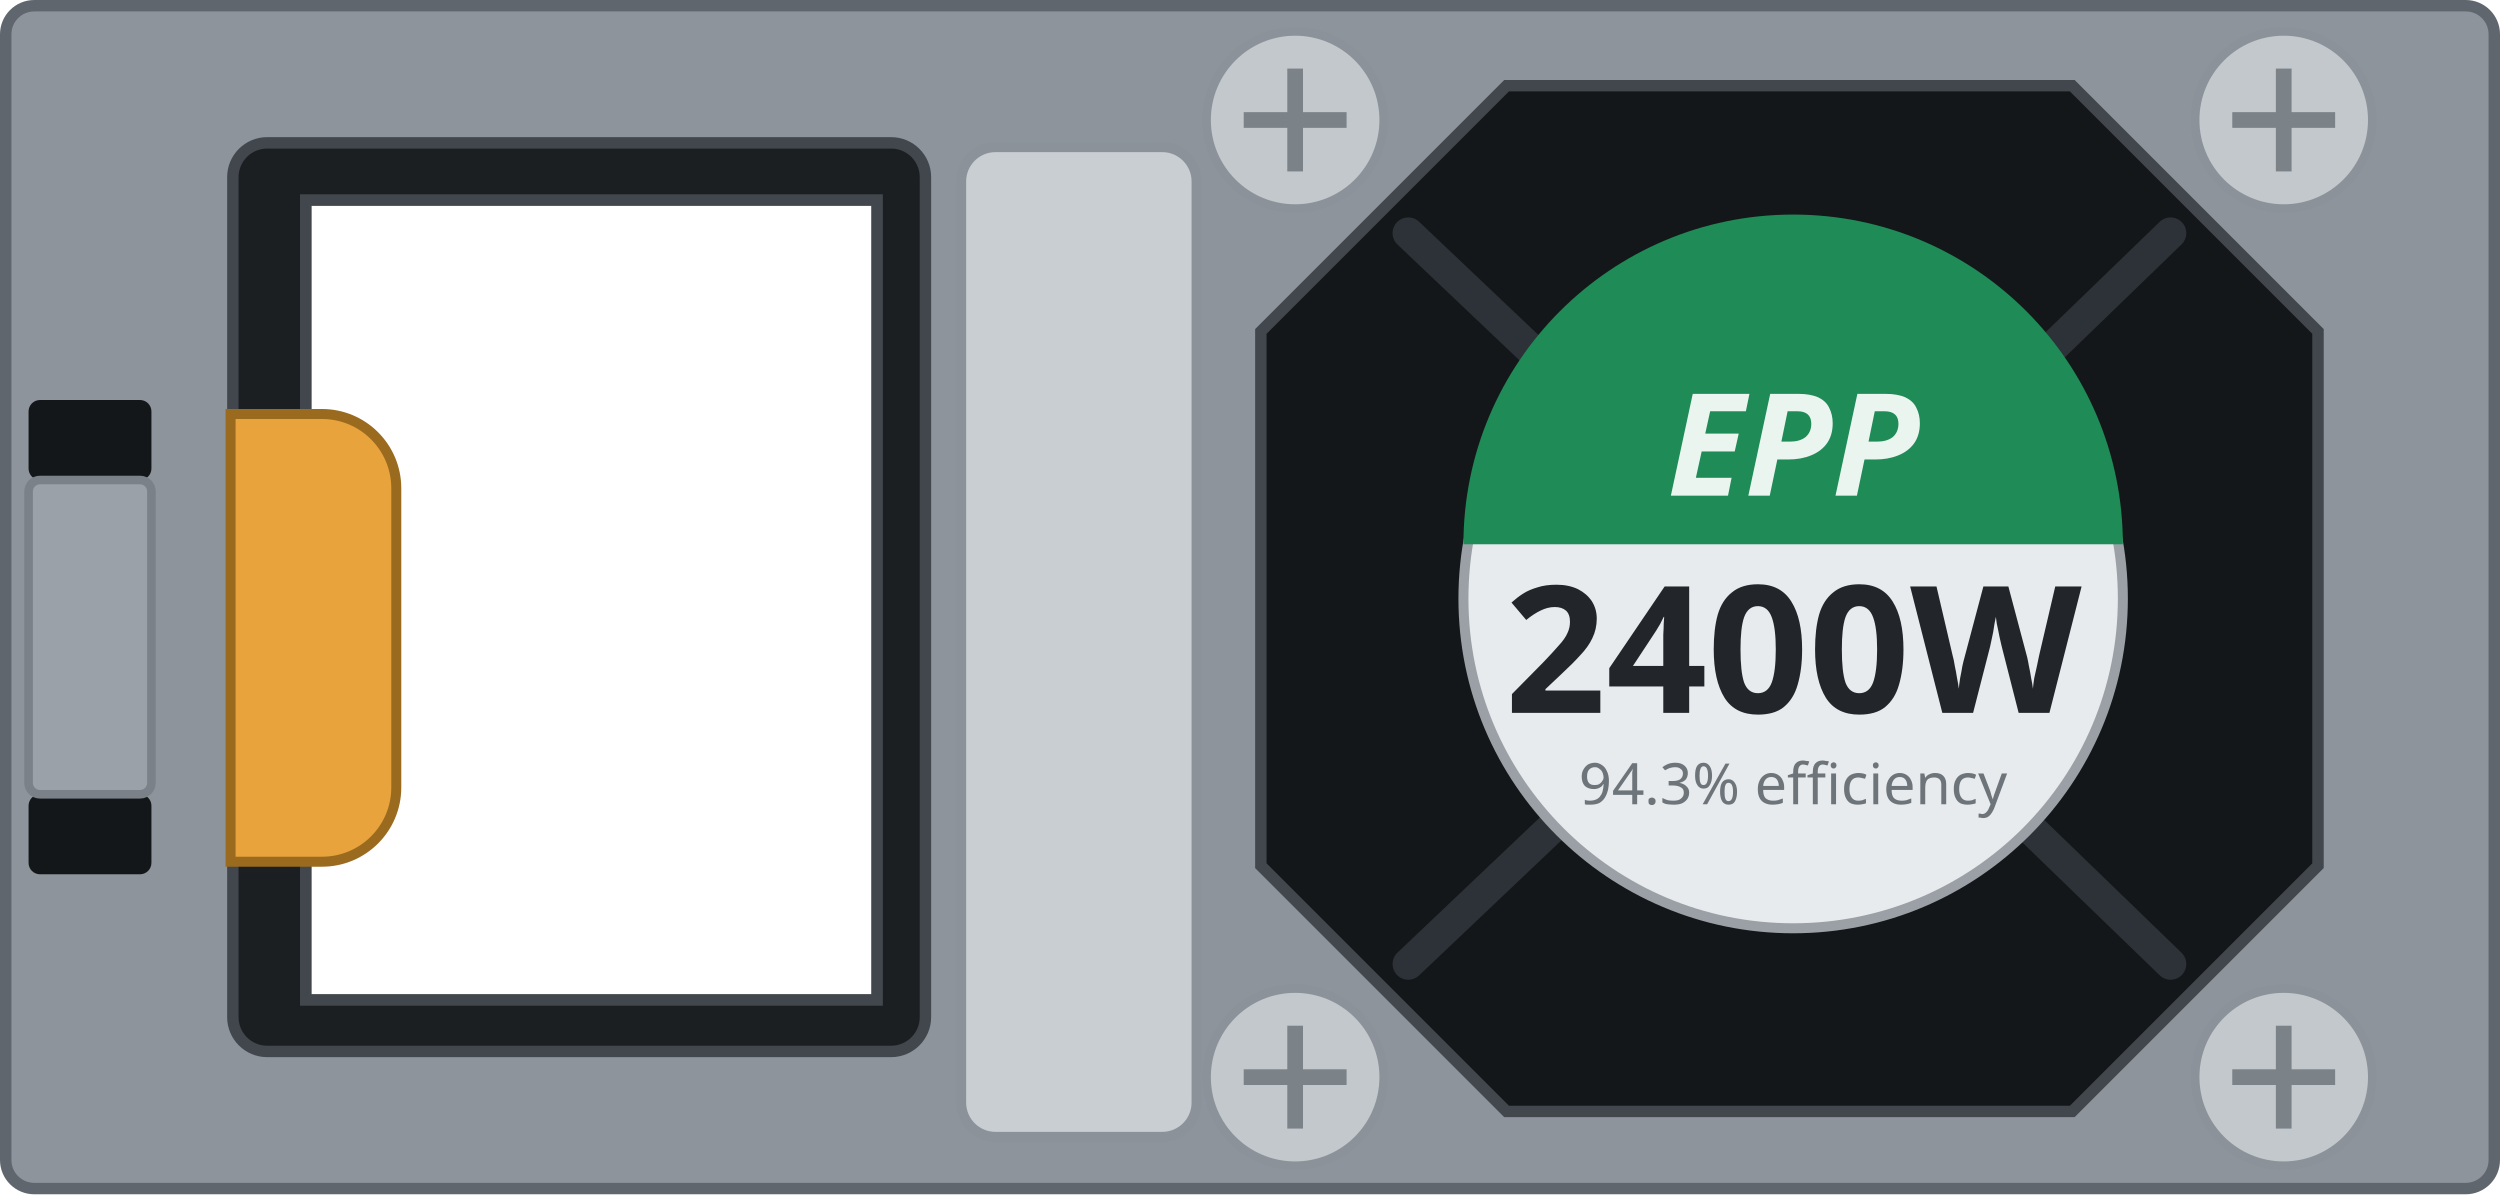
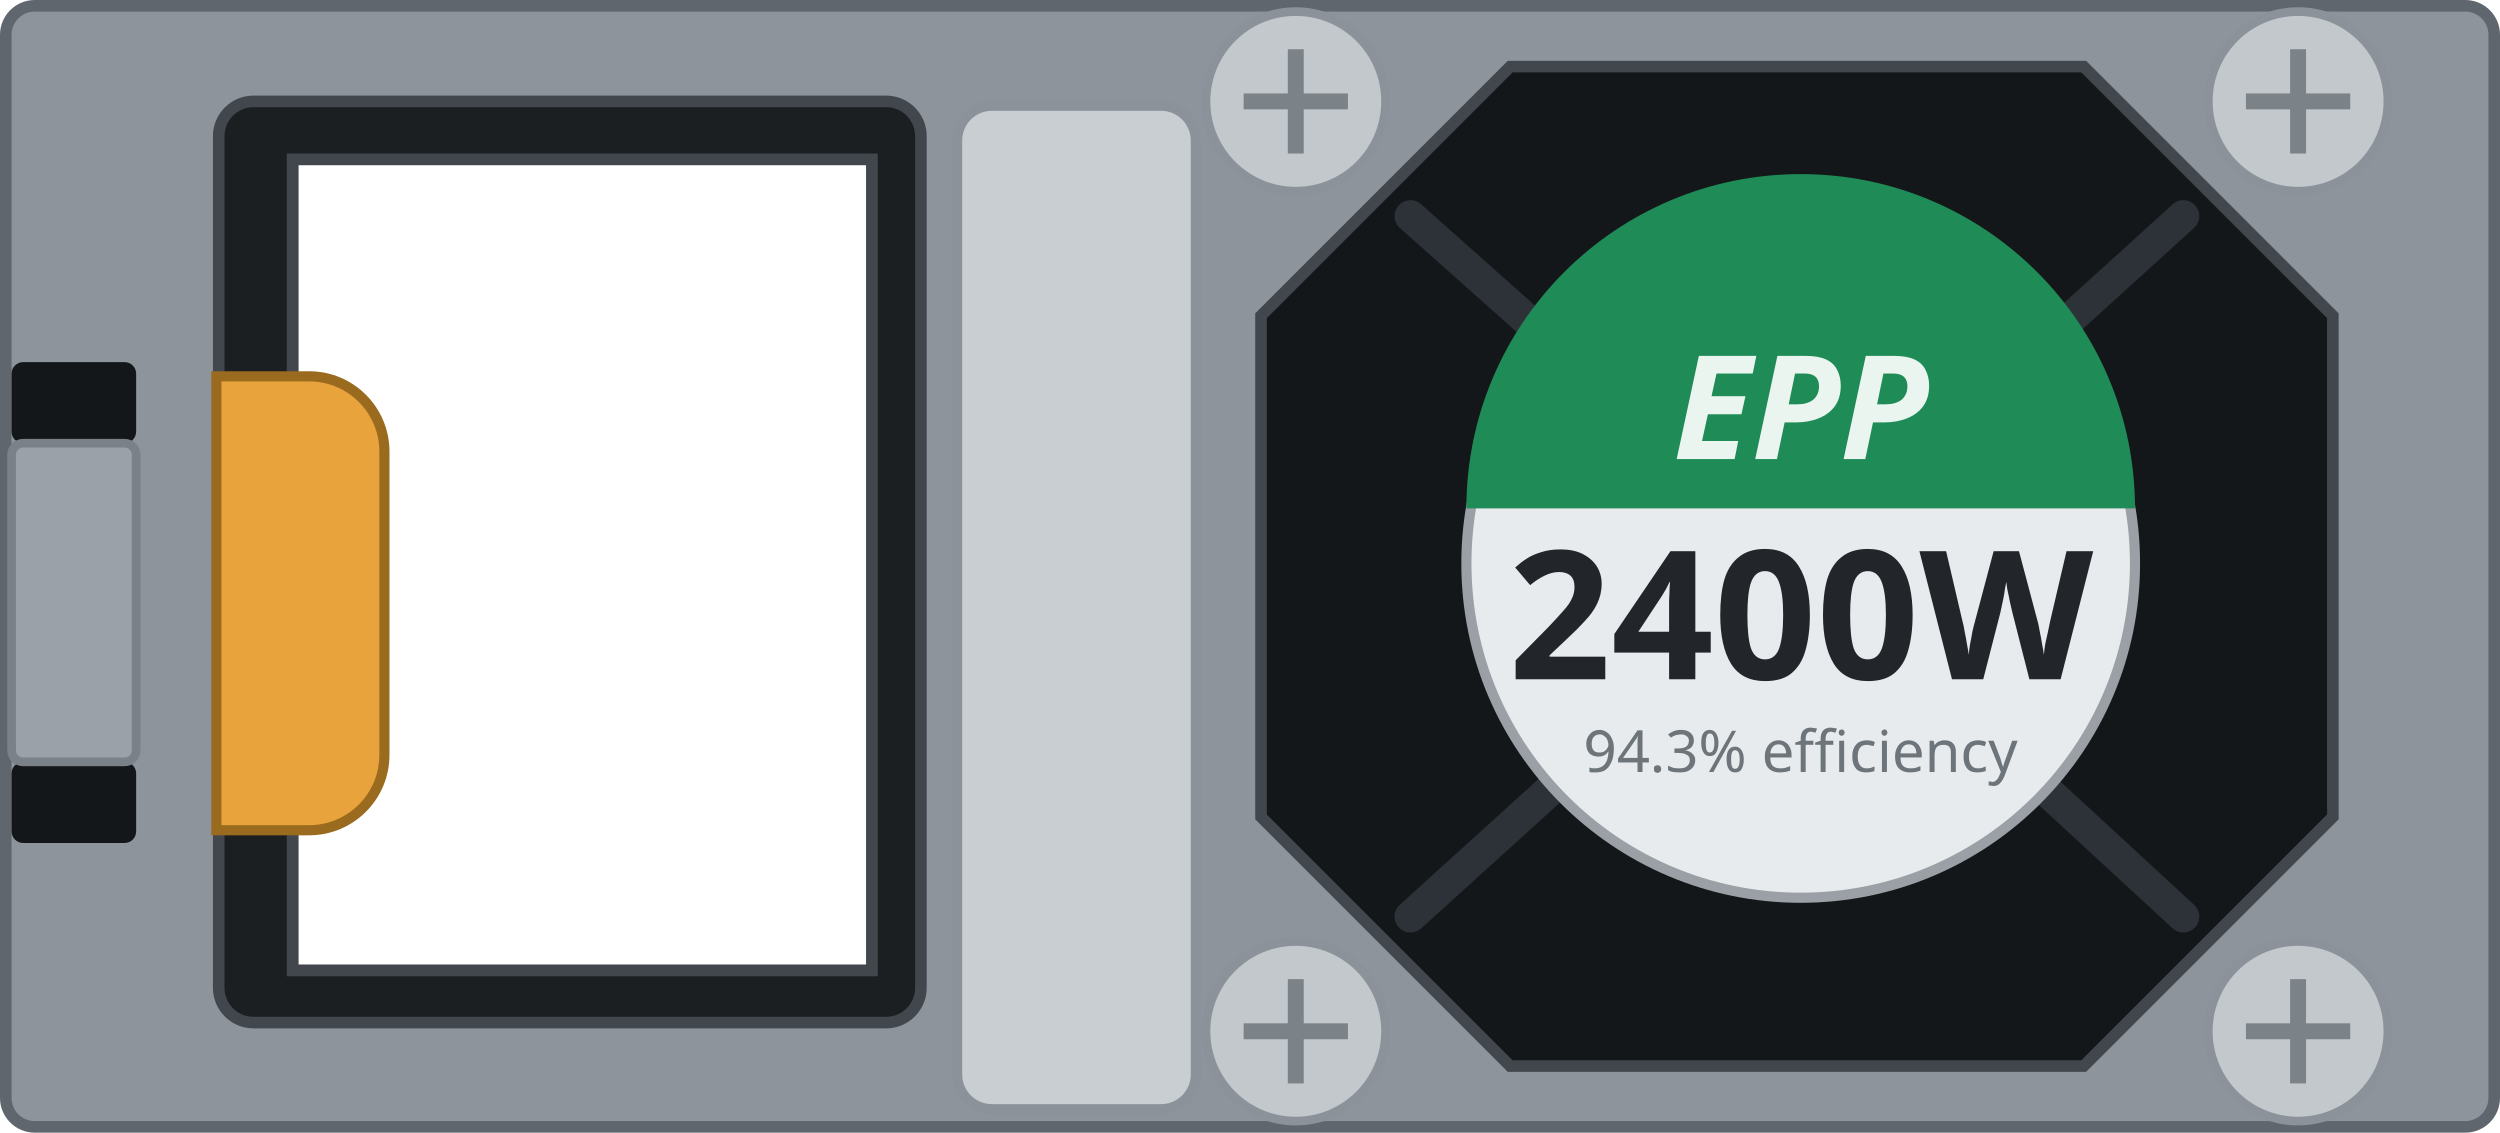
- <svg xmlns="http://www.w3.org/2000/svg" width="87.5mm" height="41.8mm" viewBox="0 0 87.5 41.8">
-   <path id="body" fill-rule="evenodd" d="M0.2 1.2 a1 1 0 0 1 1 -1 h85.10 a1 1 0 0 1 1 1 v39.40 a1 1 0 0 1 -1 1 h-85.10 a1 1 0 0 1 -1 -1 Z M10.70 7.00 h20.00 v28.00 h-20.00 Z" fill="#8d949c" stroke="#5f666d" stroke-width="0.4" />
-   <path id="inlet-bezel" fill-rule="evenodd" d="M8.15 6.20 a1.2 1.2 0 0 1 1.2 -1.2 h21.84 a1.2 1.2 0 0 1 1.2 1.2 v29.40 a1.2 1.2 0 0 1 -1.2 1.2 h-21.84 a1.2 1.2 0 0 1 -1.2 -1.2 Z M10.70 7.00 h20.00 v28.00 h-20.00 Z" fill="#1b1f22" stroke="#41474d" stroke-width="0.4" />
-   <path id="handle" d="M8.07 14.49 h3.20 a2.6 2.6 0 0 1 2.6 2.6 v10.47 a2.6 2.6 0 0 1 -2.6 2.6 h-3.20 Z" fill="var(--led-color, #e8a33d)" stroke="#9a6a1e" stroke-width="0.35" />
-   <rect id="latch-slot-top" x="1.0" y="14.0" width="4.3" height="2.8" rx="0.4" fill="#141719" />
-   <rect id="latch-slot-bottom" x="1.0" y="27.8" width="4.3" height="2.8" rx="0.4" fill="#141719" />
-   <rect id="latch-leg" x="1.0" y="16.80" width="4.3" height="11.00" rx="0.4" fill="#9aa1a8" stroke="#7a8189" stroke-width="0.3" />
-   <rect id="grip" x="33.64" y="5.15" width="8.24" height="34.64" rx="1.2" fill="#c9ced3" stroke="#8b9299" stroke-width="0.35" />
-   <path id="fan" d="M52.73 3.00 H72.53 L81.13 11.60 V30.30 L72.53 38.90 H52.73 L44.13 30.30 V11.60 Z" fill="#141719" stroke="#41474d" stroke-width="0.4" />
+ <svg xmlns="http://www.w3.org/2000/svg" width="86.3mm" height="39.1mm" viewBox="0 0 86.3 39.1">
+   <path id="body" fill-rule="evenodd" d="M0.2 1.2 a1 1 0 0 1 1 -1 h83.90 a1 1 0 0 1 1 1 v36.70 a1 1 0 0 1 -1 1 h-83.90 a1 1 0 0 1 -1 -1 Z M10.10 5.50 h20.00 v28.00 h-20.00 Z" fill="#8d949c" stroke="#5f666d" stroke-width="0.4" />
+   <path id="inlet-bezel" fill-rule="evenodd" d="M7.55 4.70 a1.2 1.2 0 0 1 1.2 -1.2 h21.84 a1.2 1.2 0 0 1 1.2 1.2 v29.40 a1.2 1.2 0 0 1 -1.2 1.2 h-21.84 a1.2 1.2 0 0 1 -1.2 -1.2 Z M10.10 5.50 h20.00 v28.00 h-20.00 Z" fill="#1b1f22" stroke="#41474d" stroke-width="0.4" />
+   <path id="handle" d="M7.47 12.99 h3.20 a2.6 2.6 0 0 1 2.6 2.6 v10.47 a2.6 2.6 0 0 1 -2.6 2.6 h-3.20 Z" fill="var(--led-color, #e8a33d)" stroke="#9a6a1e" stroke-width="0.35" />
+   <rect id="latch-slot-top" x="0.4" y="12.5" width="4.3" height="2.8" rx="0.4" fill="#141719" />
+   <rect id="latch-slot-bottom" x="0.4" y="26.3" width="4.3" height="2.8" rx="0.4" fill="#141719" />
+   <rect id="latch-leg" x="0.4" y="15.30" width="4.3" height="11.00" rx="0.4" fill="#9aa1a8" stroke="#7a8189" stroke-width="0.3" />
+   <rect id="grip" x="33.04" y="3.65" width="8.24" height="34.64" rx="1.2" fill="#c9ced3" stroke="#8b9299" stroke-width="0.35" />
+   <path id="fan" d="M52.13 2.30 H71.93 L80.53 10.90 V28.20 L71.93 36.80 H52.13 L43.53 28.20 V10.90 Z" fill="#141719" stroke="#41474d" stroke-width="0.4" />
  <g stroke="#2c3237" stroke-width="1.1" fill="none" stroke-linecap="round">
-     <path d="M49.29 8.16 L54.39 13.00 M75.97 8.16 L71.05 12.92 M75.97 33.74 L71.05 28.98 M49.29 33.74 L54.39 28.90" />
+     <path d="M48.69 7.46 L53.54 11.78 M75.37 7.46 L70.71 11.69 M75.37 31.64 L70.64 27.28 M48.69 31.64 L53.60 27.19" />
  </g>
  <g>
-     <circle id="screw-1" cx="45.33" cy="4.20" r="3.1" fill="#c3c8cd" stroke="#8b9299" stroke-width="0.3" />
-     <path d="M43.53 4.20 h3.6 M45.33 2.40 v3.6" stroke="#7b8288" stroke-width="0.55" />
+     <circle id="screw-1" cx="44.73" cy="3.50" r="3.1" fill="#c3c8cd" stroke="#8b9299" stroke-width="0.3" />
+     <path d="M42.93 3.50 h3.6 M44.73 1.70 v3.6" stroke="#7b8288" stroke-width="0.55" />
  </g>
  <g>
-     <circle id="screw-2" cx="79.93" cy="4.20" r="3.1" fill="#c3c8cd" stroke="#8b9299" stroke-width="0.3" />
-     <path d="M78.13 4.20 h3.6 M79.93 2.40 v3.6" stroke="#7b8288" stroke-width="0.55" />
+     <circle id="screw-2" cx="79.33" cy="3.50" r="3.1" fill="#c3c8cd" stroke="#8b9299" stroke-width="0.3" />
+     <path d="M77.53 3.50 h3.6 M79.33 1.70 v3.6" stroke="#7b8288" stroke-width="0.55" />
  </g>
  <g>
-     <circle id="screw-3" cx="79.93" cy="37.70" r="3.1" fill="#c3c8cd" stroke="#8b9299" stroke-width="0.3" />
-     <path d="M78.13 37.70 h3.6 M79.93 35.90 v3.6" stroke="#7b8288" stroke-width="0.55" />
+     <circle id="screw-3" cx="79.33" cy="35.60" r="3.1" fill="#c3c8cd" stroke="#8b9299" stroke-width="0.3" />
+     <path d="M77.53 35.60 h3.6 M79.33 33.80 v3.6" stroke="#7b8288" stroke-width="0.55" />
  </g>
  <g>
-     <circle id="screw-4" cx="45.33" cy="37.70" r="3.1" fill="#c3c8cd" stroke="#8b9299" stroke-width="0.3" />
-     <path d="M43.53 37.70 h3.6 M45.33 35.90 v3.6" stroke="#7b8288" stroke-width="0.55" />
+     <circle id="screw-4" cx="44.73" cy="35.60" r="3.1" fill="#c3c8cd" stroke="#8b9299" stroke-width="0.3" />
+     <path d="M42.93 35.60 h3.6 M44.73 33.80 v3.6" stroke="#7b8288" stroke-width="0.55" />
  </g>
-   <circle cx="62.76" cy="20.95" r="11.54" fill="#e8ebee" stroke="#9aa0a6" stroke-width="0.35" />
-   <path d="M51.22 19.05 A11.54 11.54 0 0 1 74.30 19.05 Z" fill="#1f8b57" />
+   <circle cx="62.16" cy="19.45" r="11.54" fill="#e8ebee" stroke="#9aa0a6" stroke-width="0.35" />
+   <path d="M50.62 17.55 A11.54 11.54 0 0 1 73.70 17.55 Z" fill="#1f8b57" />
  <g id="silkscreen">
-     <text x="62.76" y="17.35" font-family="sans-serif" font-size="5.0" font-weight="bold" font-style="italic" fill="#eaf5ef" text-anchor="middle">EPP</text>
-     <text id="watts" x="62.76" y="24.95" font-family="sans-serif" font-size="6.2" font-weight="bold" fill="#22262a" text-anchor="middle">2400W</text>
-     <text x="62.76" y="28.15" font-family="sans-serif" font-size="2.0" fill="#6d747a" text-anchor="middle">94.3% efficiency</text>
+     <text x="62.16" y="15.85" font-family="sans-serif" font-size="5.0" font-weight="bold" font-style="italic" fill="#eaf5ef" text-anchor="middle">EPP</text>
+     <text id="watts" x="62.16" y="23.45" font-family="sans-serif" font-size="6.2" font-weight="bold" fill="#22262a" text-anchor="middle">2400W</text>
+     <text x="62.16" y="26.65" font-family="sans-serif" font-size="2.0" fill="#6d747a" text-anchor="middle">94.3% efficiency</text>
  </g>
</svg>
